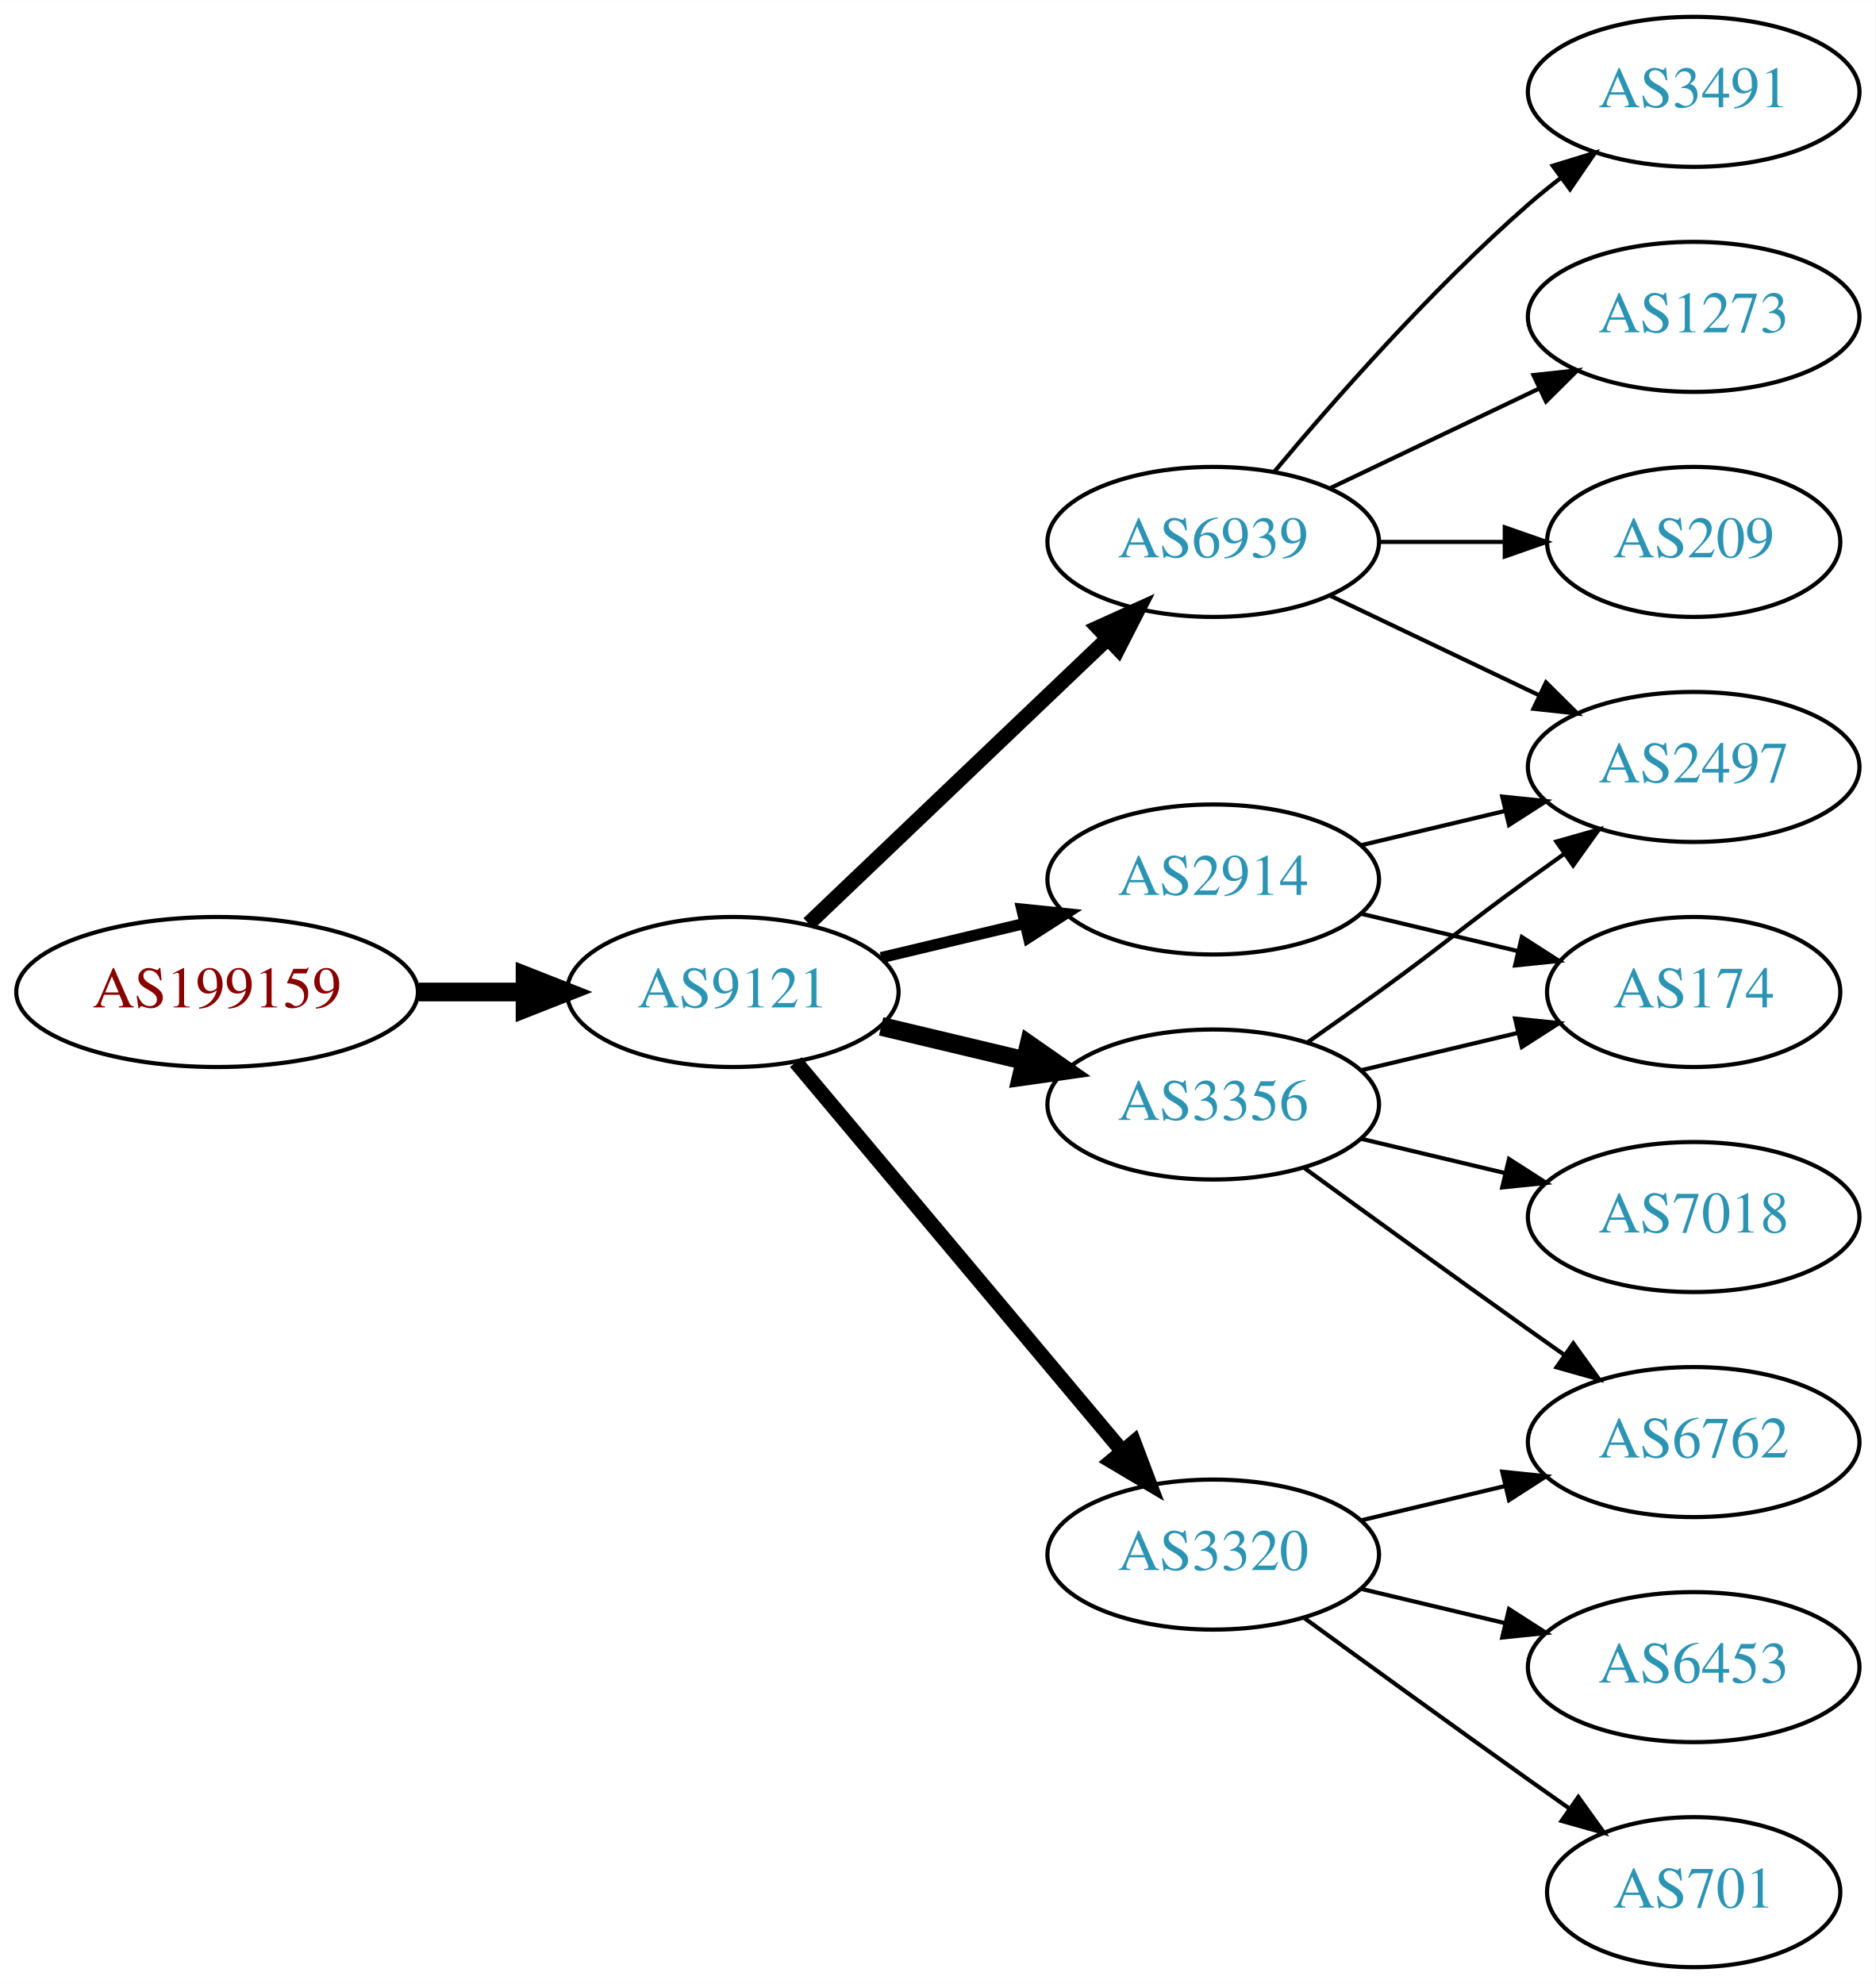
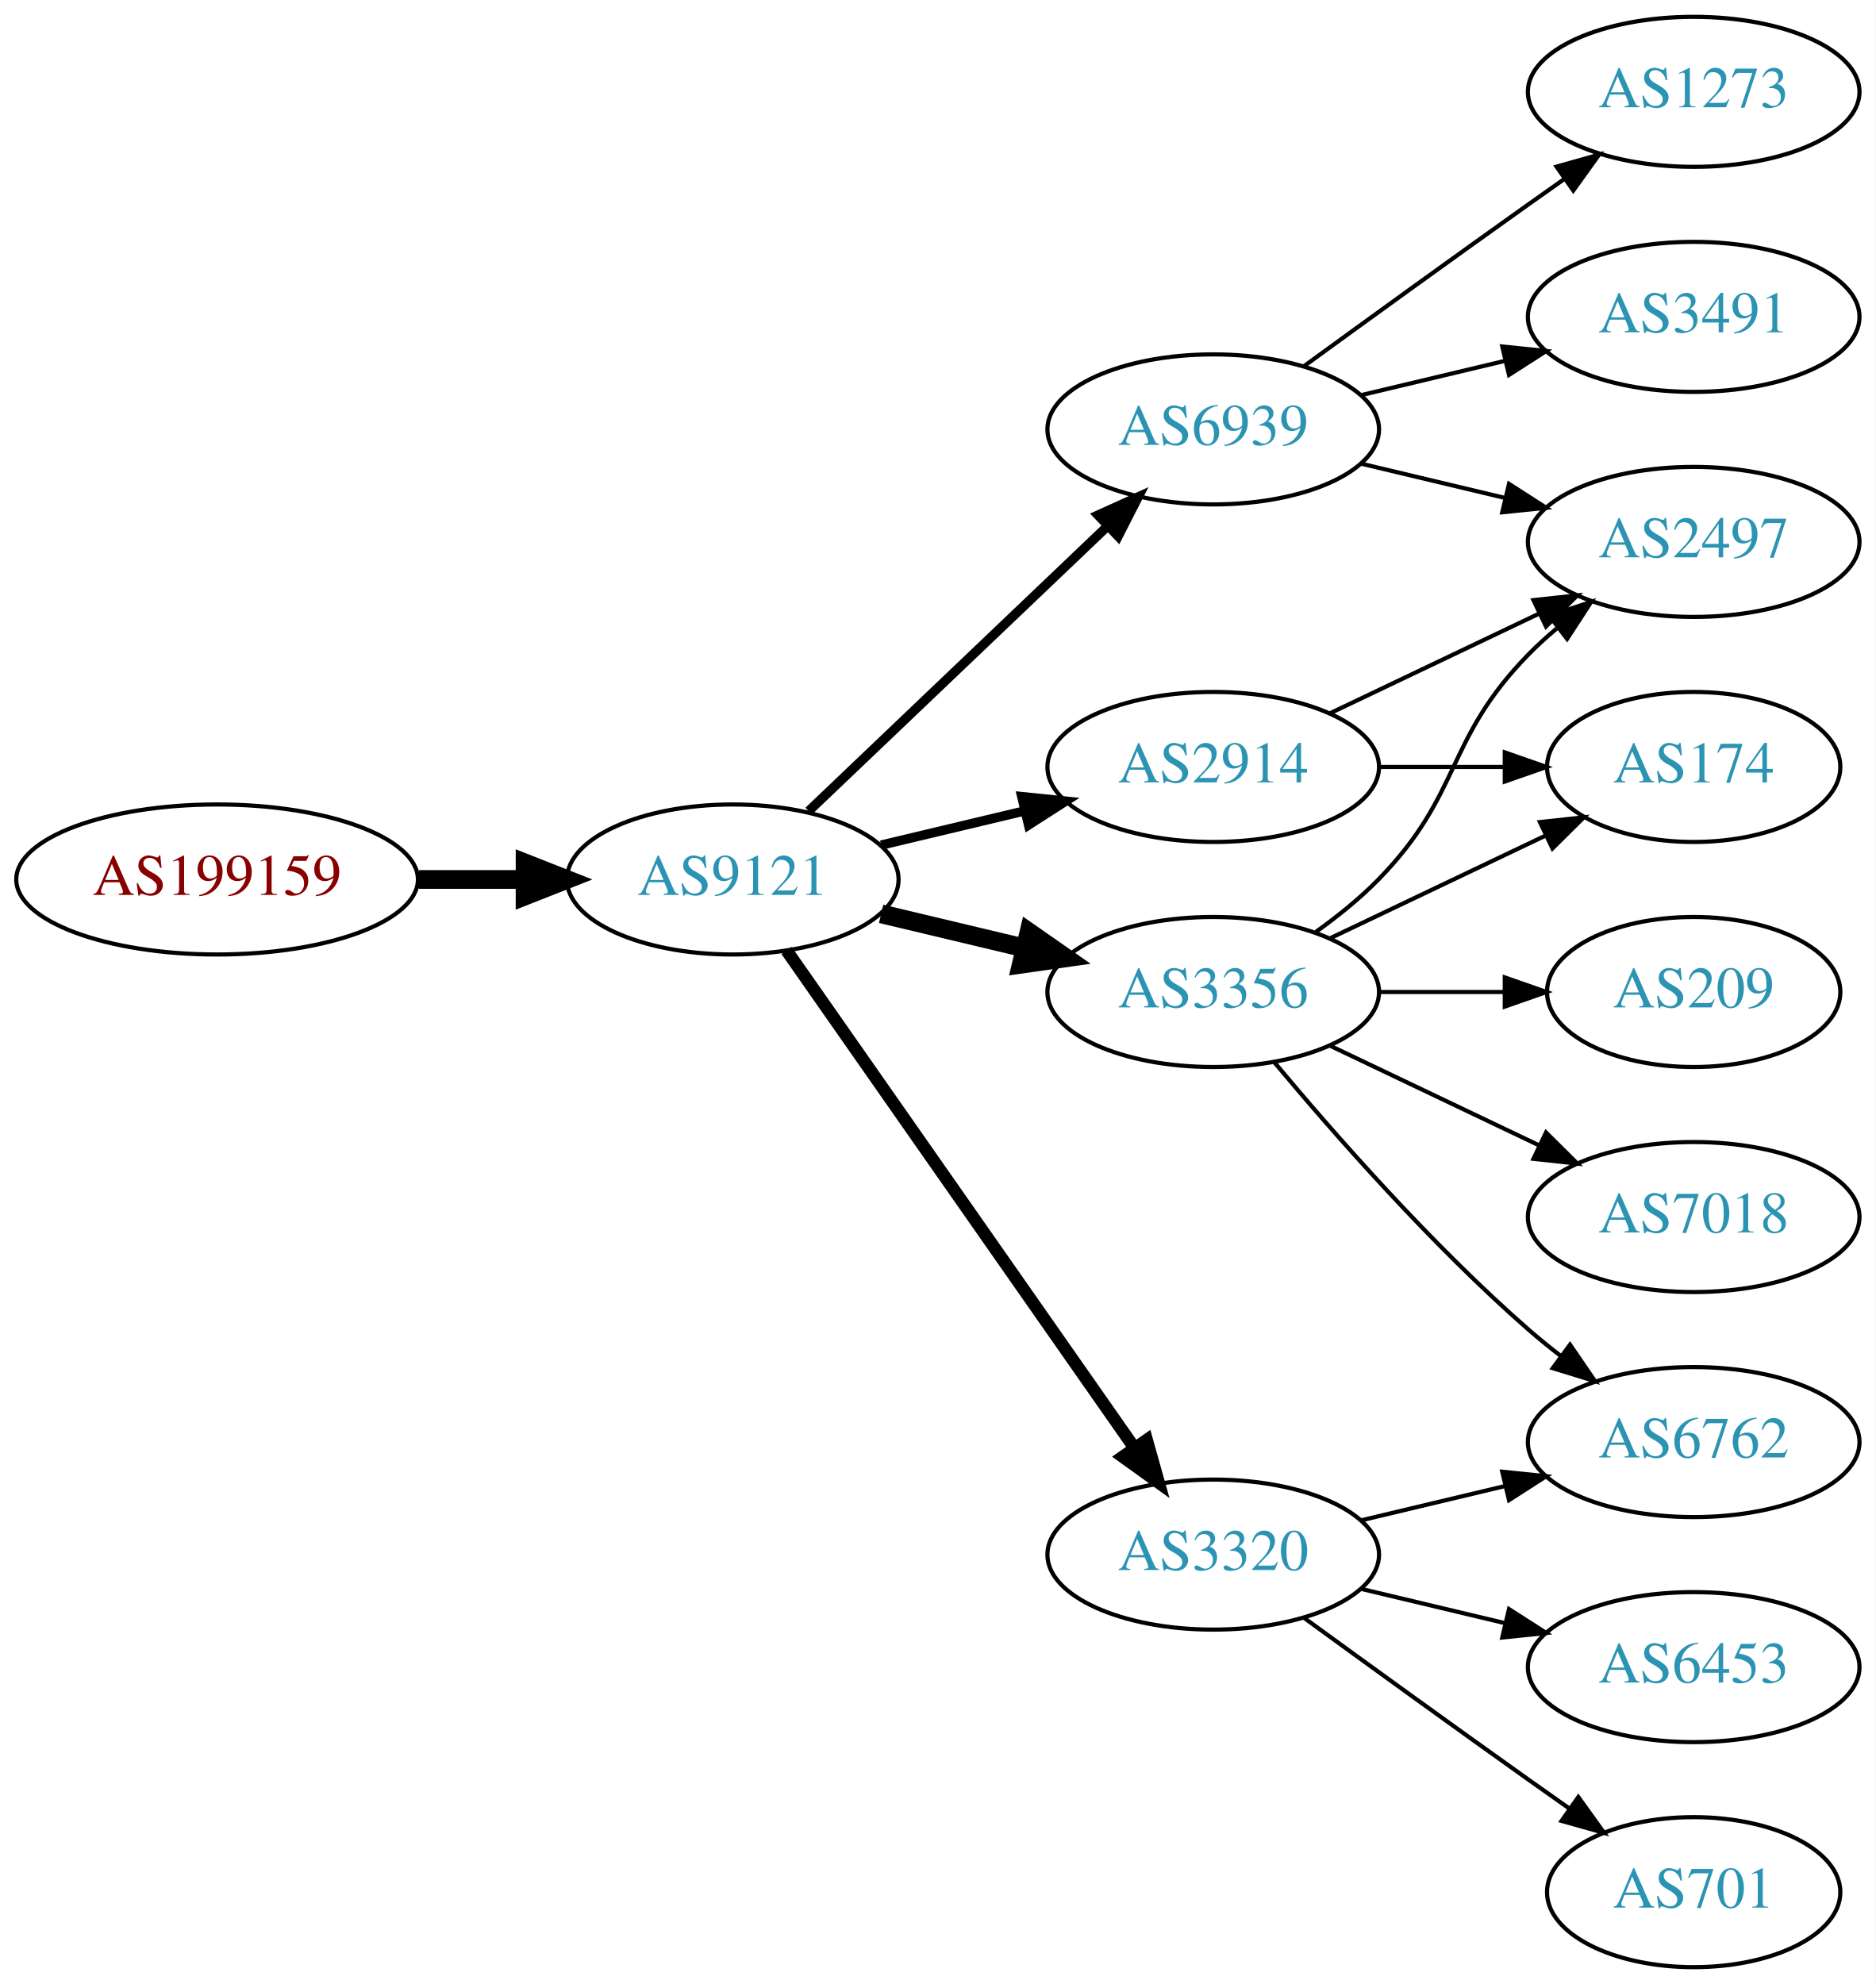
<svg xmlns="http://www.w3.org/2000/svg" xmlns:xlink="http://www.w3.org/1999/xlink" width="450pt" height="476pt" viewBox="0.00 0.00 450.07 476.00">
  <g id="graph0" class="graph" transform="scale(1 1) rotate(0) translate(4 472)">
    <polygon fill="white" stroke="none" points="-4,4 -4,-472 446.07,-472 446.07,4 -4,4" />
    <g id="node1" class="node">
      <g id="a_node1">
        <a xlink:href="/asn/199159" xlink:title="AS199159 ~ powered by ANX [AT]">
-           <ellipse fill="#ffffff" stroke="black" cx="48.096" cy="-234" rx="48.192" ry="18" />
-           <text text-anchor="middle" x="48.096" y="-230.3" font-family="Times,serif" font-size="14.00" fill="#880000">AS199159</text>
+           <ellipse fill="#ffffff" stroke="black" cx="48.096" cy="-261" rx="48.192" ry="18" />
+           <text text-anchor="middle" x="48.096" y="-257.3" font-family="Times,serif" font-size="14.00" fill="#880000">AS199159</text>
        </a>
      </g>
    </g>
    <g id="node2" class="node">
      <g id="a_node2">
        <a xlink:href="/asn/9121" xlink:title="AS9121 ~ TTNet [TR]">
-           <ellipse fill="#ffffff" stroke="black" cx="171.838" cy="-234" rx="39.794" ry="18" />
-           <text text-anchor="middle" x="171.838" y="-230.3" font-family="Times,serif" font-size="14.00" fill="#2c94b3">AS9121</text>
+           <ellipse fill="#ffffff" stroke="black" cx="171.838" cy="-261" rx="39.794" ry="18" />
+           <text text-anchor="middle" x="171.838" y="-257.3" font-family="Times,serif" font-size="14.00" fill="#2c94b3">AS9121</text>
        </a>
      </g>
    </g>
    <g id="edge1" class="edge">
-       <path fill="none" stroke="black" stroke-width="4.5" d="M96.513,-234C104.867,-234 113.577,-234 121.969,-234" />
-       <polygon fill="black" stroke="black" stroke-width="4.5" points="122.004,-237.938 132.004,-234 122.004,-230.063 122.004,-237.938" />
+       <path fill="none" stroke="black" stroke-width="4.5" d="M96.513,-261C104.867,-261 113.577,-261 121.969,-261" />
+       <polygon fill="black" stroke="black" stroke-width="4.5" points="122.004,-264.938 132.004,-261 122.004,-257.063 122.004,-264.938" />
    </g>
    <g id="node3" class="node">
      <g id="a_node3">
        <a xlink:href="/asn/6939" xlink:title="AS6939 ~ Hurricane Electric LLC [US]">
-           <ellipse fill="#ffffff" stroke="black" cx="287.131" cy="-342" rx="39.794" ry="18" />
-           <text text-anchor="middle" x="287.131" y="-338.3" font-family="Times,serif" font-size="14.00" fill="#2c94b3">AS6939</text>
+           <ellipse fill="#ffffff" stroke="black" cx="287.131" cy="-369" rx="39.794" ry="18" />
+           <text text-anchor="middle" x="287.131" y="-365.3" font-family="Times,serif" font-size="14.00" fill="#2c94b3">AS6939</text>
        </a>
      </g>
    </g>
    <g id="edge2" class="edge">
-       <path fill="none" stroke="black" stroke-width="3.6" d="M190.045,-250.403C209.12,-268.587 240.04,-298.063 261.638,-318.651" />
-       <polygon fill="black" stroke="black" stroke-width="3.6" points="259.48,-321.43 269.133,-325.797 264.31,-316.363 259.48,-321.43" />
+       <path fill="none" stroke="black" stroke-width="2.25" d="M190.045,-277.403C209.12,-295.587 240.04,-325.063 261.638,-345.651" />
+       <polygon fill="black" stroke="black" stroke-width="2.25" points="259.48,-348.43 269.133,-352.797 264.31,-343.363 259.48,-348.43" />
    </g>
    <g id="node4" class="node">
      <g id="a_node4">
-         <a xlink:href="/asn/3356" xlink:title="AS3356 ~ Level 3 Parent, LLC [US]">
-           <ellipse fill="#ffffff" stroke="black" cx="287.131" cy="-207" rx="39.794" ry="18" />
-           <text text-anchor="middle" x="287.131" y="-203.3" font-family="Times,serif" font-size="14.00" fill="#2c94b3">AS3356</text>
+         <a xlink:href="/asn/2914" xlink:title="AS2914 ~ NTT America, Inc. [US]">
+           <ellipse fill="#ffffff" stroke="black" cx="287.131" cy="-288" rx="39.794" ry="18" />
+           <text text-anchor="middle" x="287.131" y="-284.3" font-family="Times,serif" font-size="14.00" fill="#2c94b3">AS2914</text>
        </a>
      </g>
    </g>
    <g id="edge3" class="edge">
-       <path fill="none" stroke="black" stroke-width="4.5" d="M207.445,-225.752C218.316,-223.162 230.471,-220.265 241.913,-217.538" />
-       <polygon fill="black" stroke="black" stroke-width="4.5" points="242.921,-221.346 251.736,-215.197 241.095,-213.685 242.921,-221.346" />
+       <path fill="none" stroke="black" stroke-width="2.25" d="M207.445,-269.248C218.316,-271.838 230.471,-274.735 241.913,-277.462" />
+       <polygon fill="black" stroke="black" stroke-width="2.25" points="241.197,-280.889 251.736,-279.803 242.819,-274.08 241.197,-280.889" />
    </g>
    <g id="node5" class="node">
      <g id="a_node5">
-         <a xlink:href="/asn/2914" xlink:title="AS2914 ~ NTT America, Inc. [US]">
-           <ellipse fill="#ffffff" stroke="black" cx="287.131" cy="-261" rx="39.794" ry="18" />
-           <text text-anchor="middle" x="287.131" y="-257.3" font-family="Times,serif" font-size="14.00" fill="#2c94b3">AS2914</text>
-         </a>
-       </g>
-     </g>
-     <g id="edge4" class="edge">
-       <path fill="none" stroke="black" stroke-width="2.7" d="M207.445,-242.248C218.316,-244.838 230.471,-247.735 241.913,-250.462" />
-       <polygon fill="black" stroke="black" stroke-width="2.7" points="241.197,-253.889 251.736,-252.803 242.819,-247.08 241.197,-253.889" />
-     </g>
-     <g id="node6" class="node">
-       <g id="a_node6">
        <a xlink:href="/asn/3320" xlink:title="AS3320 ~ DTAG [DE]">
          <ellipse fill="#ffffff" stroke="black" cx="287.131" cy="-99" rx="39.794" ry="18" />
          <text text-anchor="middle" x="287.131" y="-95.3" font-family="Times,serif" font-size="14.00" fill="#2c94b3">AS3320</text>
        </a>
      </g>
    </g>
+     <g id="edge4" class="edge">
+       <path fill="none" stroke="black" stroke-width="3" d="M184.748,-243.969C204.67,-215.483 244.859,-158.015 268.209,-124.626" />
+       <polygon fill="black" stroke="black" stroke-width="3" points="271.176,-126.491 274.039,-116.29 265.44,-122.479 271.176,-126.491" />
+     </g>
+     <g id="node6" class="node">
+       <g id="a_node6">
+         <a xlink:href="/asn/3356" xlink:title="AS3356 ~ Level 3 Parent, LLC [US]">
+           <ellipse fill="#ffffff" stroke="black" cx="287.131" cy="-234" rx="39.794" ry="18" />
+           <text text-anchor="middle" x="287.131" y="-230.3" font-family="Times,serif" font-size="14.00" fill="#2c94b3">AS3356</text>
+         </a>
+       </g>
+     </g>
    <g id="edge5" class="edge">
-       <path fill="none" stroke="black" stroke-width="3.6" d="M186.958,-217.175C206.632,-193.731 242.436,-151.066 265.215,-123.924" />
-       <polygon fill="black" stroke="black" stroke-width="3.6" points="268.086,-125.947 271.833,-116.037 262.724,-121.447 268.086,-125.947" />
+       <path fill="none" stroke="black" stroke-width="4.5" d="M207.445,-252.752C218.316,-250.162 230.471,-247.265 241.913,-244.538" />
+       <polygon fill="black" stroke="black" stroke-width="4.5" points="242.921,-248.346 251.736,-242.197 241.095,-240.685 242.921,-248.346" />
    </g>
    <g id="node7" class="node">
      <g id="a_node7">
-         <a xlink:href="/asn/3491" xlink:title="AS3491 ~ PCCW Global, Inc. [US]">
-           <ellipse fill="#ffffff" stroke="black" cx="402.424" cy="-450" rx="39.794" ry="18" />
-           <text text-anchor="middle" x="402.424" y="-446.3" font-family="Times,serif" font-size="14.00" fill="#2c94b3">AS3491</text>
+         <a xlink:href="/asn/2497" xlink:title="AS2497 ~ Internet Initiative Japan Inc. [JP]">
+           <ellipse fill="#ffffff" stroke="black" cx="402.424" cy="-342" rx="39.794" ry="18" />
+           <text text-anchor="middle" x="402.424" y="-338.3" font-family="Times,serif" font-size="14.00" fill="#2c94b3">AS2497</text>
        </a>
      </g>
    </g>
    <g id="edge6" class="edge">
-       <path fill="none" stroke="black" d="M301.761,-358.817C316.044,-375.929 339.59,-402.745 362.777,-423 365.243,-425.154 367.882,-427.294 370.579,-429.372" />
-       <polygon fill="black" stroke="black" points="368.604,-432.264 378.733,-435.37 372.752,-426.625 368.604,-432.264" />
+       <path fill="none" stroke="black" d="M322.738,-360.752C333.609,-358.162 345.764,-355.265 357.206,-352.538" />
+       <polygon fill="black" stroke="black" points="358.112,-355.92 367.029,-350.197 356.49,-349.111 358.112,-355.92" />
    </g>
    <g id="node8" class="node">
      <g id="a_node8">
-         <a xlink:href="/asn/2497" xlink:title="AS2497 ~ Internet Initiative Japan Inc. [JP]">
-           <ellipse fill="#ffffff" stroke="black" cx="402.424" cy="-288" rx="39.794" ry="18" />
-           <text text-anchor="middle" x="402.424" y="-284.3" font-family="Times,serif" font-size="14.00" fill="#2c94b3">AS2497</text>
+         <a xlink:href="/asn/3491" xlink:title="AS3491 ~ PCCW Global, Inc. [US]">
+           <ellipse fill="#ffffff" stroke="black" cx="402.424" cy="-396" rx="39.794" ry="18" />
+           <text text-anchor="middle" x="402.424" y="-392.3" font-family="Times,serif" font-size="14.00" fill="#2c94b3">AS3491</text>
        </a>
      </g>
    </g>
    <g id="edge7" class="edge">
-       <path fill="none" stroke="black" d="M315.267,-329.066C330.261,-321.919 349.082,-312.948 365.306,-305.215" />
-       <polygon fill="black" stroke="black" points="366.988,-308.291 374.509,-300.829 363.976,-301.972 366.988,-308.291" />
+       <path fill="none" stroke="black" d="M322.738,-377.248C333.609,-379.838 345.764,-382.735 357.206,-385.462" />
+       <polygon fill="black" stroke="black" points="356.49,-388.889 367.029,-387.803 358.112,-382.08 356.49,-388.889" />
    </g>
    <g id="node9" class="node">
      <g id="a_node9">
        <a xlink:href="/asn/1273" xlink:title="AS1273 ~ Vodafone Group PLC [EU]">
-           <ellipse fill="#ffffff" stroke="black" cx="402.424" cy="-396" rx="39.794" ry="18" />
-           <text text-anchor="middle" x="402.424" y="-392.3" font-family="Times,serif" font-size="14.00" fill="#2c94b3">AS1273</text>
+           <ellipse fill="#ffffff" stroke="black" cx="402.424" cy="-450" rx="39.794" ry="18" />
+           <text text-anchor="middle" x="402.424" y="-446.3" font-family="Times,serif" font-size="14.00" fill="#2c94b3">AS1273</text>
        </a>
      </g>
    </g>
    <g id="edge8" class="edge">
-       <path fill="none" stroke="black" d="M315.267,-354.934C330.261,-362.081 349.082,-371.052 365.306,-378.785" />
-       <polygon fill="black" stroke="black" points="363.976,-382.028 374.509,-383.171 366.988,-375.709 363.976,-382.028" />
+       <path fill="none" stroke="black" d="M308.979,-384.222C323.913,-395.091 344.527,-410.025 362.777,-423 365.598,-425.005 368.541,-427.085 371.489,-429.159" />
+       <polygon fill="black" stroke="black" points="369.516,-432.05 379.714,-434.926 373.535,-426.319 369.516,-432.05" />
+     </g>
+     <g id="edge9" class="edge">
+       <path fill="none" stroke="black" d="M315.267,-300.934C330.261,-308.081 349.082,-317.052 365.306,-324.785" />
+       <polygon fill="black" stroke="black" points="363.976,-328.028 374.509,-329.171 366.988,-321.709 363.976,-328.028" />
    </g>
    <g id="node10" class="node">
      <g id="a_node10">
-         <a xlink:href="/asn/209" xlink:title="AS209 ~ CenturyLink Communications, LLC [US]">
-           <ellipse fill="#ffffff" stroke="black" cx="402.424" cy="-342" rx="35.194" ry="18" />
-           <text text-anchor="middle" x="402.424" y="-338.3" font-family="Times,serif" font-size="14.00" fill="#2c94b3">AS209</text>
+         <a xlink:href="/asn/174" xlink:title="AS174 ~ Cogent Communications [US]">
+           <ellipse fill="#ffffff" stroke="black" cx="402.424" cy="-288" rx="35.194" ry="18" />
+           <text text-anchor="middle" x="402.424" y="-284.3" font-family="Times,serif" font-size="14.00" fill="#2c94b3">AS174</text>
        </a>
      </g>
    </g>
-     <g id="edge9" class="edge">
-       <path fill="none" stroke="black" d="M326.803,-342C336.508,-342 346.999,-342 356.962,-342" />
-       <polygon fill="black" stroke="black" points="357.098,-345.5 367.098,-342 357.098,-338.5 357.098,-345.5" />
-     </g>
-     <g id="edge11" class="edge">
-       <path fill="none" stroke="black" d="M309.888,-222.009C315.422,-225.879 321.341,-230.064 326.777,-234 342.977,-245.729 346.578,-249.271 362.777,-261 365.58,-263.029 368.512,-265.125 371.453,-267.21" />
-       <polygon fill="black" stroke="black" points="369.475,-270.097 379.667,-272.991 373.504,-264.373 369.475,-270.097" />
+     <g id="edge10" class="edge">
+       <path fill="none" stroke="black" d="M326.803,-288C336.508,-288 346.999,-288 356.962,-288" />
+       <polygon fill="black" stroke="black" points="357.098,-291.5 367.098,-288 357.098,-284.5 357.098,-291.5" />
    </g>
    <g id="node11" class="node">
      <g id="a_node11">
        <a xlink:href="/asn/6762" xlink:title="AS6762 ~ TELECOM ITALIA SPARKLE S.p.A. [IT]">
          <ellipse fill="#ffffff" stroke="black" cx="402.424" cy="-126" rx="39.794" ry="18" />
          <text text-anchor="middle" x="402.424" y="-122.3" font-family="Times,serif" font-size="14.00" fill="#2c94b3">AS6762</text>
        </a>
      </g>
    </g>
-     <g id="edge10" class="edge">
-       <path fill="none" stroke="black" d="M308.979,-191.778C323.913,-180.909 344.527,-165.975 362.777,-153 365.598,-150.995 368.541,-148.915 371.489,-146.841" />
-       <polygon fill="black" stroke="black" points="373.535,-149.681 379.714,-141.074 369.516,-143.95 373.535,-149.681" />
+     <g id="edge11" class="edge">
+       <path fill="none" stroke="black" d="M322.738,-107.248C333.609,-109.838 345.764,-112.735 357.206,-115.462" />
+       <polygon fill="black" stroke="black" points="356.49,-118.889 367.029,-117.803 358.112,-112.08 356.49,-118.889" />
    </g>
    <g id="node12" class="node">
      <g id="a_node12">
-         <a xlink:href="/asn/174" xlink:title="AS174 ~ Cogent Communications [US]">
-           <ellipse fill="#ffffff" stroke="black" cx="402.424" cy="-234" rx="35.194" ry="18" />
-           <text text-anchor="middle" x="402.424" y="-230.3" font-family="Times,serif" font-size="14.00" fill="#2c94b3">AS174</text>
+         <a xlink:href="/asn/701" xlink:title="AS701 ~ UUNET [US]">
+           <ellipse fill="#ffffff" stroke="black" cx="402.424" cy="-18" rx="35.194" ry="18" />
+           <text text-anchor="middle" x="402.424" y="-14.3" font-family="Times,serif" font-size="14.00" fill="#2c94b3">AS701</text>
        </a>
      </g>
    </g>
    <g id="edge12" class="edge">
-       <path fill="none" stroke="black" d="M322.738,-215.248C334.533,-218.058 347.837,-221.229 360.105,-224.153" />
-       <polygon fill="black" stroke="black" points="359.571,-227.624 370.11,-226.537 361.194,-220.814 359.571,-227.624" />
+       <path fill="none" stroke="black" d="M308.979,-83.778C323.913,-72.909 344.527,-57.975 362.777,-45 365.988,-42.718 369.357,-40.339 372.711,-37.982" />
+       <polygon fill="black" stroke="black" points="374.74,-40.834 380.922,-32.23 370.723,-35.101 374.74,-40.834" />
    </g>
    <g id="node13" class="node">
      <g id="a_node13">
+         <a xlink:href="/asn/6453" xlink:title="AS6453 ~ TATA COMMUNICATIONS (AMERICA) INC [US]">
+           <ellipse fill="#ffffff" stroke="black" cx="402.424" cy="-72" rx="39.794" ry="18" />
+           <text text-anchor="middle" x="402.424" y="-68.3" font-family="Times,serif" font-size="14.00" fill="#2c94b3">AS6453</text>
+         </a>
+       </g>
+     </g>
+     <g id="edge13" class="edge">
+       <path fill="none" stroke="black" d="M322.738,-90.752C333.609,-88.162 345.764,-85.265 357.206,-82.538" />
+       <polygon fill="black" stroke="black" points="358.112,-85.92 367.029,-80.197 356.49,-79.111 358.112,-85.92" />
+     </g>
+     <g id="edge18" class="edge">
+       <path fill="none" stroke="black" d="M311.725,-248.389C316.981,-252.148 322.313,-256.437 326.777,-261 346.95,-281.617 342.605,-294.383 362.777,-315 364.87,-317.139 367.154,-319.218 369.53,-321.21" />
+       <polygon fill="black" stroke="black" points="367.774,-324.275 377.83,-327.611 372.049,-318.732 367.774,-324.275" />
+     </g>
+     <g id="edge14" class="edge">
+       <path fill="none" stroke="black" d="M315.267,-246.934C330.699,-254.29 350.185,-263.577 366.72,-271.459" />
+       <polygon fill="black" stroke="black" points="365.529,-274.768 376.062,-275.911 368.54,-268.449 365.529,-274.768" />
+     </g>
+     <g id="edge16" class="edge">
+       <path fill="none" stroke="black" d="M301.761,-217.183C316.044,-200.071 339.59,-173.255 362.777,-153 365.243,-150.846 367.882,-148.706 370.579,-146.628" />
+       <polygon fill="black" stroke="black" points="372.752,-149.375 378.733,-140.63 368.604,-143.736 372.752,-149.375" />
+     </g>
+     <g id="node14" class="node">
+       <g id="a_node14">
        <a xlink:href="/asn/7018" xlink:title="AS7018 ~ AT&amp;T Services, Inc. [US]">
          <ellipse fill="#ffffff" stroke="black" cx="402.424" cy="-180" rx="39.794" ry="18" />
          <text text-anchor="middle" x="402.424" y="-176.3" font-family="Times,serif" font-size="14.00" fill="#2c94b3">AS7018</text>
        </a>
      </g>
    </g>
-     <g id="edge13" class="edge">
-       <path fill="none" stroke="black" d="M322.738,-198.752C333.609,-196.162 345.764,-193.265 357.206,-190.538" />
-       <polygon fill="black" stroke="black" points="358.112,-193.92 367.029,-188.197 356.49,-187.111 358.112,-193.92" />
+     <g id="edge15" class="edge">
+       <path fill="none" stroke="black" d="M315.267,-221.066C330.261,-213.919 349.082,-204.948 365.306,-197.215" />
+       <polygon fill="black" stroke="black" points="366.988,-200.291 374.509,-192.829 363.976,-193.972 366.988,-200.291" />
    </g>
-     <g id="edge15" class="edge">
-       <path fill="none" stroke="black" d="M322.738,-269.248C333.609,-271.838 345.764,-274.735 357.206,-277.462" />
-       <polygon fill="black" stroke="black" points="356.49,-280.889 367.029,-279.803 358.112,-274.08 356.49,-280.889" />
-     </g>
-     <g id="edge14" class="edge">
-       <path fill="none" stroke="black" d="M322.738,-252.752C334.533,-249.942 347.837,-246.771 360.105,-243.847" />
-       <polygon fill="black" stroke="black" points="361.194,-247.186 370.11,-241.463 359.571,-240.376 361.194,-247.186" />
-     </g>
-     <g id="edge16" class="edge">
-       <path fill="none" stroke="black" d="M322.738,-107.248C333.609,-109.838 345.764,-112.735 357.206,-115.462" />
-       <polygon fill="black" stroke="black" points="356.49,-118.889 367.029,-117.803 358.112,-112.08 356.49,-118.889" />
-     </g>
-     <g id="node14" class="node">
-       <g id="a_node14">
-         <a xlink:href="/asn/701" xlink:title="AS701 ~ UUNET [US]">
-           <ellipse fill="#ffffff" stroke="black" cx="402.424" cy="-18" rx="35.194" ry="18" />
-           <text text-anchor="middle" x="402.424" y="-14.3" font-family="Times,serif" font-size="14.00" fill="#2c94b3">AS701</text>
+     <g id="node15" class="node">
+       <g id="a_node15">
+         <a xlink:href="/asn/209" xlink:title="AS209 ~ CenturyLink Communications, LLC [US]">
+           <ellipse fill="#ffffff" stroke="black" cx="402.424" cy="-234" rx="35.194" ry="18" />
+           <text text-anchor="middle" x="402.424" y="-230.3" font-family="Times,serif" font-size="14.00" fill="#2c94b3">AS209</text>
        </a>
      </g>
    </g>
    <g id="edge17" class="edge">
-       <path fill="none" stroke="black" d="M308.979,-83.778C323.913,-72.909 344.527,-57.975 362.777,-45 365.988,-42.718 369.357,-40.339 372.711,-37.982" />
-       <polygon fill="black" stroke="black" points="374.74,-40.834 380.922,-32.23 370.723,-35.101 374.74,-40.834" />
-     </g>
-     <g id="node15" class="node">
-       <g id="a_node15">
-         <a xlink:href="/asn/6453" xlink:title="AS6453 ~ TATA COMMUNICATIONS (AMERICA) INC [US]">
-           <ellipse fill="#ffffff" stroke="black" cx="402.424" cy="-72" rx="39.794" ry="18" />
-           <text text-anchor="middle" x="402.424" y="-68.3" font-family="Times,serif" font-size="14.00" fill="#2c94b3">AS6453</text>
-         </a>
-       </g>
-     </g>
-     <g id="edge18" class="edge">
-       <path fill="none" stroke="black" d="M322.738,-90.752C333.609,-88.162 345.764,-85.265 357.206,-82.538" />
-       <polygon fill="black" stroke="black" points="358.112,-85.92 367.029,-80.197 356.49,-79.111 358.112,-85.92" />
+       <path fill="none" stroke="black" d="M326.803,-234C336.508,-234 346.999,-234 356.962,-234" />
+       <polygon fill="black" stroke="black" points="357.098,-237.5 367.098,-234 357.098,-230.5 357.098,-237.5" />
    </g>
  </g>
</svg>
